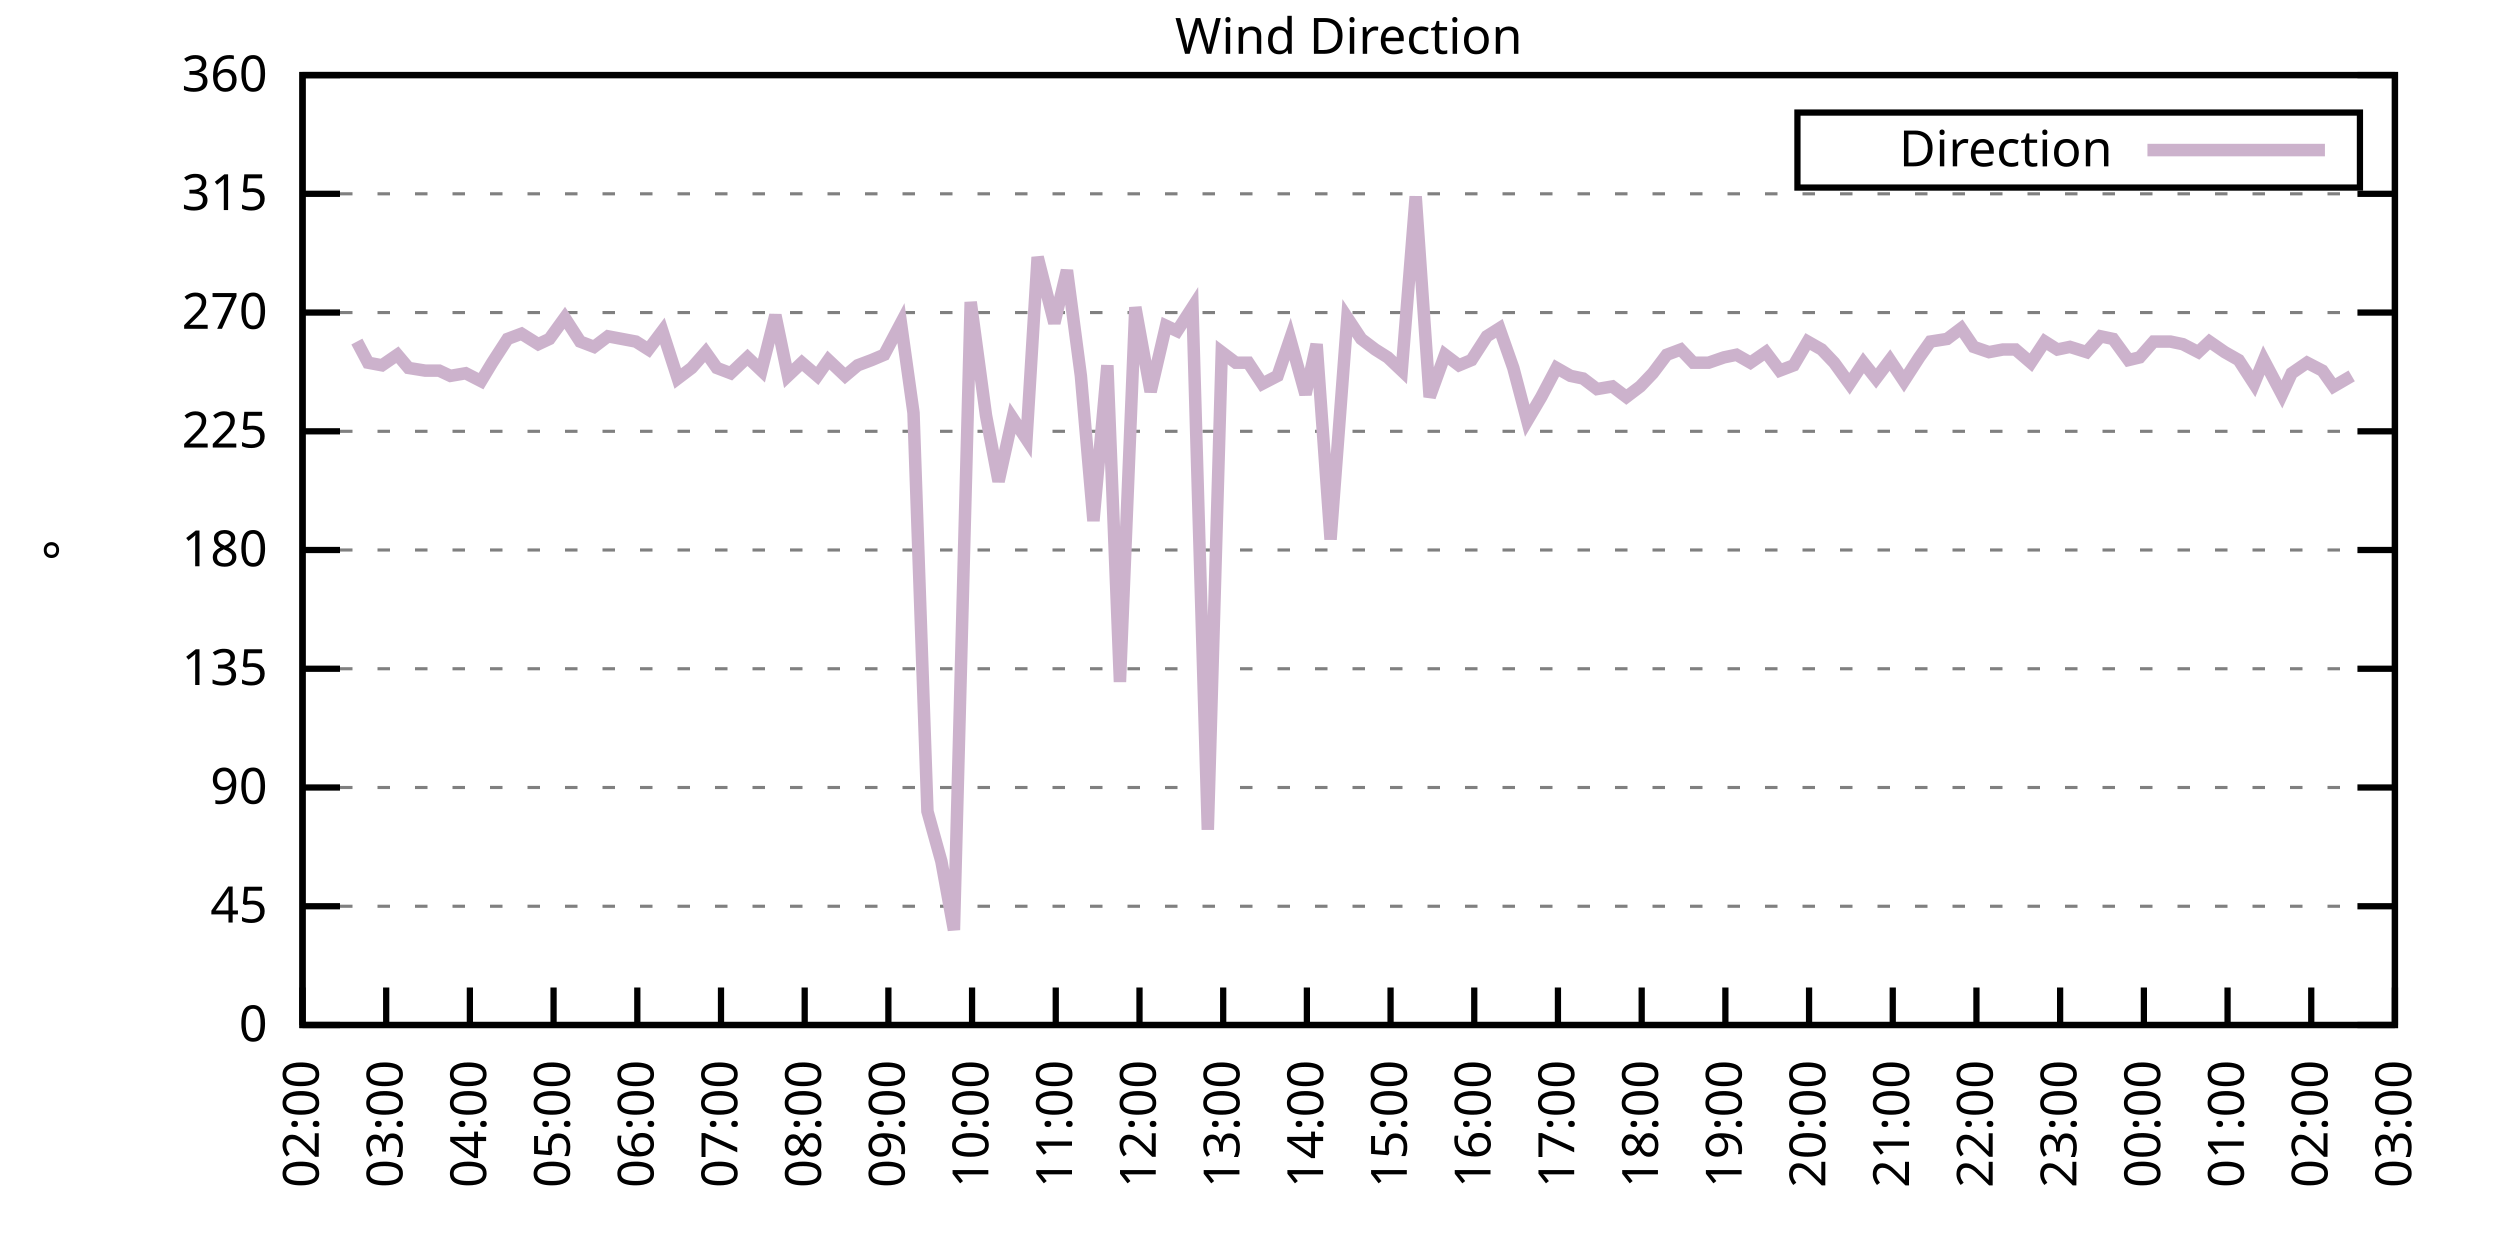
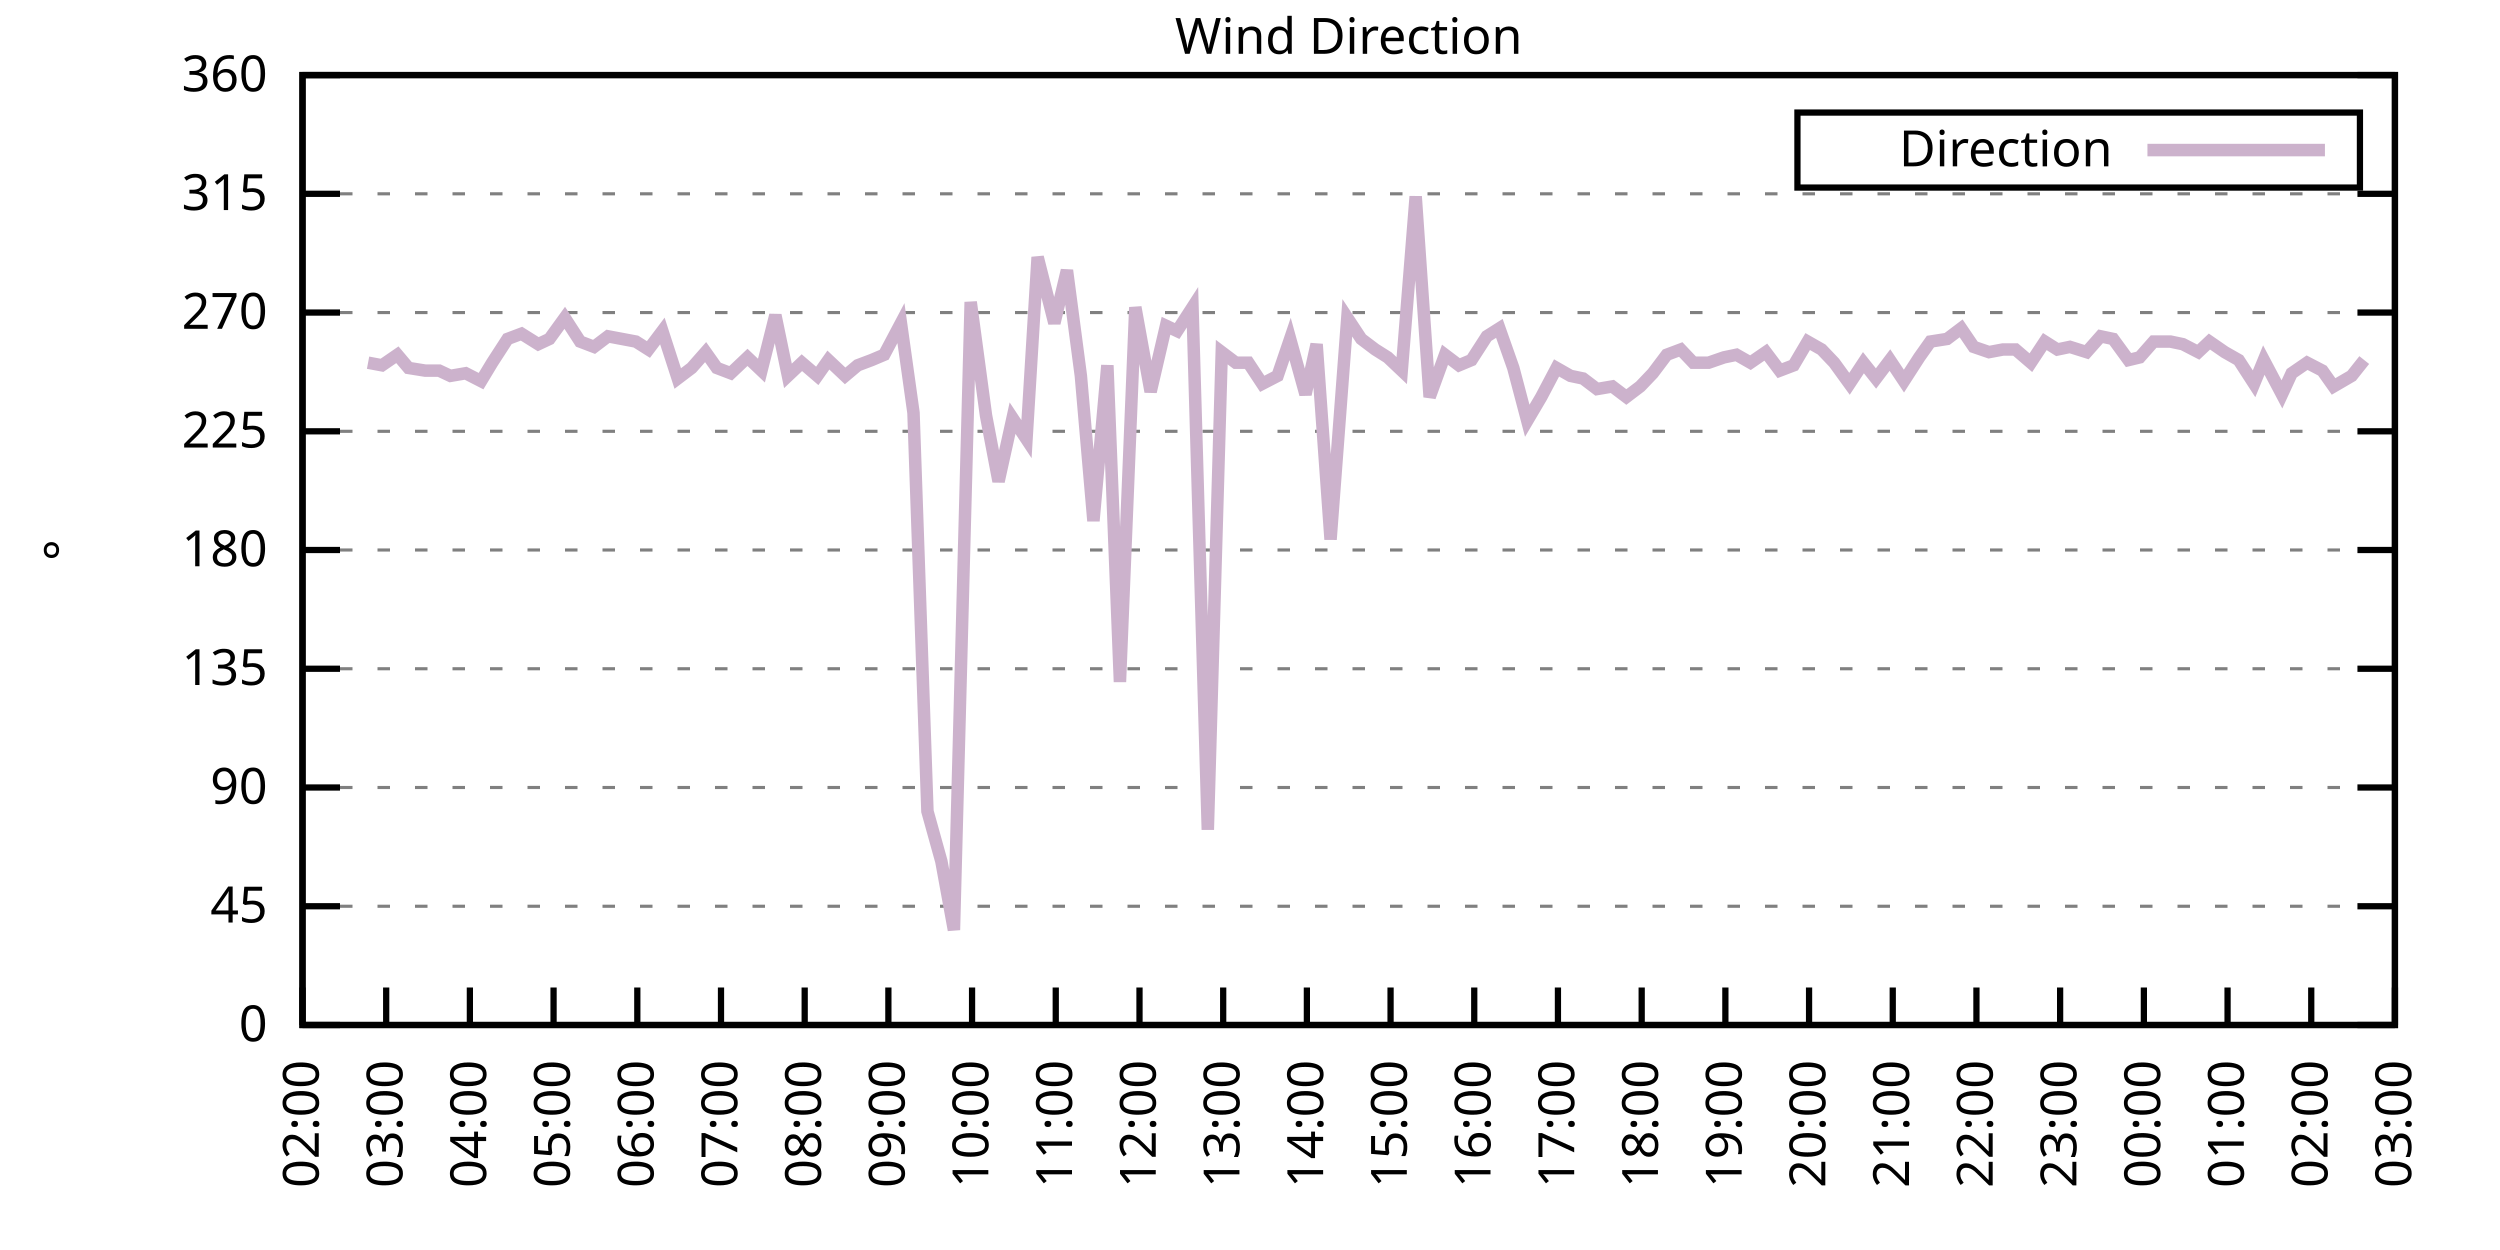
<svg xmlns="http://www.w3.org/2000/svg" xmlns:xlink="http://www.w3.org/1999/xlink" width="400" height="200" viewBox="0 0 400 200">
  <g id="gnuplot_canvas">
    <rect x="0" y="0" width="400" height="200" fill="none" />
    <defs>
      <circle id="gpDot" r="0.5" stroke-width="0.5" stroke="currentColor" />
      <path id="gpPt0" stroke-width="0.333" stroke="currentColor" d="M-1,0 h2 M0,-1 v2" />
      <path id="gpPt1" stroke-width="0.333" stroke="currentColor" d="M-1,-1 L1,1 M1,-1 L-1,1" />
      <path id="gpPt2" stroke-width="0.333" stroke="currentColor" d="M-1,0 L1,0 M0,-1 L0,1 M-1,-1 L1,1 M-1,1 L1,-1" />
      <rect id="gpPt3" stroke-width="0.333" stroke="currentColor" x="-1" y="-1" width="2" height="2" />
      <rect id="gpPt4" stroke-width="0.333" stroke="currentColor" fill="currentColor" x="-1" y="-1" width="2" height="2" />
      <circle id="gpPt5" stroke-width="0.333" stroke="currentColor" cx="0" cy="0" r="1" />
      <use xlink:href="#gpPt5" id="gpPt6" fill="currentColor" stroke="none" />
      <path id="gpPt7" stroke-width="0.333" stroke="currentColor" d="M0,-1.33 L-1.33,0.67 L1.33,0.67 z" />
      <use xlink:href="#gpPt7" id="gpPt8" fill="currentColor" stroke="none" />
      <use xlink:href="#gpPt7" id="gpPt9" stroke="currentColor" transform="rotate(180)" />
      <use xlink:href="#gpPt9" id="gpPt10" fill="currentColor" stroke="none" />
      <use xlink:href="#gpPt3" id="gpPt11" stroke="currentColor" transform="rotate(45)" />
      <use xlink:href="#gpPt11" id="gpPt12" fill="currentColor" stroke="none" />
      <path id="gpPt13" stroke-width="0.333" stroke="currentColor" d="M0,1.330 L1.265,0.411 L0.782,-1.067 L-0.782,-1.076 L-1.265,0.411 z" />
      <use xlink:href="#gpPt13" id="gpPt14" fill="currentColor" stroke="none" />
      <filter id="textbox" filterUnits="objectBoundingBox" x="0" y="0" height="1" width="1">
        <feFlood flood-color="white" flood-opacity="1" result="bgnd" />
        <feComposite in="SourceGraphic" in2="bgnd" operator="atop" />
      </filter>
      <filter id="greybox" filterUnits="objectBoundingBox" x="0" y="0" height="1" width="1">
        <feFlood flood-color="lightgrey" flood-opacity="1" result="grey" />
        <feComposite in="SourceGraphic" in2="grey" operator="atop" />
      </filter>
    </defs>
    <g fill="none" color="white" stroke="currentColor" stroke-width="1.00" stroke-linecap="butt" stroke-linejoin="miter">
</g>
    <g fill="none" color="black" stroke="currentColor" stroke-width="1.00" stroke-linecap="butt" stroke-linejoin="miter">
      <g stroke="none" shape-rendering="crispEdges">
        <polygon fill="rgb(255, 255, 255)" points="48.40,164.00 383.18,164.00 383.18,12.02 48.40,12.02 " />
      </g>
    </g>
    <g fill="none" color="black" stroke="currentColor" stroke-width="1.00" stroke-linecap="butt" stroke-linejoin="miter">
</g>
    <g fill="none" color="black" stroke="black" stroke-width="0.50" stroke-linecap="butt" stroke-linejoin="miter">
</g>
    <g fill="none" color="gray" stroke="currentColor" stroke-width="0.50" stroke-linecap="butt" stroke-linejoin="miter">
      <path stroke="gray" stroke-dasharray="2,4" class="gridline" d="M48.40,164.00 L383.19,164.00  " />
    </g>
    <g fill="none" color="gray" stroke="gray" stroke-width="1.00" stroke-linecap="butt" stroke-linejoin="miter">
</g>
    <g fill="none" color="black" stroke="currentColor" stroke-width="1.00" stroke-linecap="butt" stroke-linejoin="miter">
      <path stroke="black" d="M48.40,164.00 L54.40,164.00 M383.19,164.00 L377.19,164.00  " />
      <g transform="translate(42.80,166.60)" stroke="none" fill="black" font-family="Sans" font-size="8.00" text-anchor="end">
        <text>
          <tspan font-family="Sans"> 0</tspan>
        </text>
      </g>
    </g>
    <g fill="none" color="black" stroke="currentColor" stroke-width="1.00" stroke-linecap="butt" stroke-linejoin="miter">
</g>
    <g fill="none" color="black" stroke="black" stroke-width="0.50" stroke-linecap="butt" stroke-linejoin="miter">
</g>
    <g fill="none" color="gray" stroke="currentColor" stroke-width="0.50" stroke-linecap="butt" stroke-linejoin="miter">
      <path stroke="gray" stroke-dasharray="2,4" class="gridline" d="M48.40,145.00 L383.19,145.00  " />
    </g>
    <g fill="none" color="gray" stroke="gray" stroke-width="1.00" stroke-linecap="butt" stroke-linejoin="miter">
</g>
    <g fill="none" color="black" stroke="currentColor" stroke-width="1.00" stroke-linecap="butt" stroke-linejoin="miter">
      <path stroke="black" d="M48.40,145.00 L54.40,145.00 M383.19,145.00 L377.19,145.00  " />
      <g transform="translate(42.80,147.60)" stroke="none" fill="black" font-family="Sans" font-size="8.00" text-anchor="end">
        <text>
          <tspan font-family="Sans"> 45</tspan>
        </text>
      </g>
    </g>
    <g fill="none" color="black" stroke="currentColor" stroke-width="1.00" stroke-linecap="butt" stroke-linejoin="miter">
</g>
    <g fill="none" color="black" stroke="black" stroke-width="0.50" stroke-linecap="butt" stroke-linejoin="miter">
</g>
    <g fill="none" color="gray" stroke="currentColor" stroke-width="0.50" stroke-linecap="butt" stroke-linejoin="miter">
      <path stroke="gray" stroke-dasharray="2,4" class="gridline" d="M48.40,126.00 L383.19,126.00  " />
    </g>
    <g fill="none" color="gray" stroke="gray" stroke-width="1.00" stroke-linecap="butt" stroke-linejoin="miter">
</g>
    <g fill="none" color="black" stroke="currentColor" stroke-width="1.00" stroke-linecap="butt" stroke-linejoin="miter">
      <path stroke="black" d="M48.40,126.00 L54.40,126.00 M383.19,126.00 L377.19,126.00  " />
      <g transform="translate(42.80,128.60)" stroke="none" fill="black" font-family="Sans" font-size="8.00" text-anchor="end">
        <text>
          <tspan font-family="Sans"> 90</tspan>
        </text>
      </g>
    </g>
    <g fill="none" color="black" stroke="currentColor" stroke-width="1.00" stroke-linecap="butt" stroke-linejoin="miter">
</g>
    <g fill="none" color="black" stroke="black" stroke-width="0.50" stroke-linecap="butt" stroke-linejoin="miter">
</g>
    <g fill="none" color="gray" stroke="currentColor" stroke-width="0.50" stroke-linecap="butt" stroke-linejoin="miter">
      <path stroke="gray" stroke-dasharray="2,4" class="gridline" d="M48.40,107.00 L383.19,107.00  " />
    </g>
    <g fill="none" color="gray" stroke="gray" stroke-width="1.00" stroke-linecap="butt" stroke-linejoin="miter">
</g>
    <g fill="none" color="black" stroke="currentColor" stroke-width="1.00" stroke-linecap="butt" stroke-linejoin="miter">
      <path stroke="black" d="M48.40,107.00 L54.40,107.00 M383.19,107.00 L377.19,107.00  " />
      <g transform="translate(42.80,109.60)" stroke="none" fill="black" font-family="Sans" font-size="8.00" text-anchor="end">
        <text>
          <tspan font-family="Sans"> 135</tspan>
        </text>
      </g>
    </g>
    <g fill="none" color="black" stroke="currentColor" stroke-width="1.00" stroke-linecap="butt" stroke-linejoin="miter">
</g>
    <g fill="none" color="black" stroke="black" stroke-width="0.50" stroke-linecap="butt" stroke-linejoin="miter">
</g>
    <g fill="none" color="gray" stroke="currentColor" stroke-width="0.50" stroke-linecap="butt" stroke-linejoin="miter">
      <path stroke="gray" stroke-dasharray="2,4" class="gridline" d="M48.40,88.00 L383.19,88.00  " />
    </g>
    <g fill="none" color="gray" stroke="gray" stroke-width="1.00" stroke-linecap="butt" stroke-linejoin="miter">
</g>
    <g fill="none" color="black" stroke="currentColor" stroke-width="1.00" stroke-linecap="butt" stroke-linejoin="miter">
      <path stroke="black" d="M48.40,88.00 L54.40,88.00 M383.19,88.00 L377.19,88.00  " />
      <g transform="translate(42.80,90.60)" stroke="none" fill="black" font-family="Sans" font-size="8.00" text-anchor="end">
        <text>
          <tspan font-family="Sans"> 180</tspan>
        </text>
      </g>
    </g>
    <g fill="none" color="black" stroke="currentColor" stroke-width="1.00" stroke-linecap="butt" stroke-linejoin="miter">
</g>
    <g fill="none" color="black" stroke="black" stroke-width="0.50" stroke-linecap="butt" stroke-linejoin="miter">
</g>
    <g fill="none" color="gray" stroke="currentColor" stroke-width="0.50" stroke-linecap="butt" stroke-linejoin="miter">
      <path stroke="gray" stroke-dasharray="2,4" class="gridline" d="M48.40,69.01 L383.19,69.01  " />
    </g>
    <g fill="none" color="gray" stroke="gray" stroke-width="1.00" stroke-linecap="butt" stroke-linejoin="miter">
</g>
    <g fill="none" color="black" stroke="currentColor" stroke-width="1.00" stroke-linecap="butt" stroke-linejoin="miter">
      <path stroke="black" d="M48.40,69.01 L54.40,69.01 M383.19,69.01 L377.19,69.01  " />
      <g transform="translate(42.80,71.61)" stroke="none" fill="black" font-family="Sans" font-size="8.00" text-anchor="end">
        <text>
          <tspan font-family="Sans"> 225</tspan>
        </text>
      </g>
    </g>
    <g fill="none" color="black" stroke="currentColor" stroke-width="1.00" stroke-linecap="butt" stroke-linejoin="miter">
</g>
    <g fill="none" color="black" stroke="black" stroke-width="0.50" stroke-linecap="butt" stroke-linejoin="miter">
</g>
    <g fill="none" color="gray" stroke="currentColor" stroke-width="0.50" stroke-linecap="butt" stroke-linejoin="miter">
      <path stroke="gray" stroke-dasharray="2,4" class="gridline" d="M48.40,50.01 L383.19,50.01  " />
    </g>
    <g fill="none" color="gray" stroke="gray" stroke-width="1.00" stroke-linecap="butt" stroke-linejoin="miter">
</g>
    <g fill="none" color="black" stroke="currentColor" stroke-width="1.00" stroke-linecap="butt" stroke-linejoin="miter">
      <path stroke="black" d="M48.40,50.01 L54.40,50.01 M383.19,50.01 L377.19,50.01  " />
      <g transform="translate(42.80,52.61)" stroke="none" fill="black" font-family="Sans" font-size="8.00" text-anchor="end">
        <text>
          <tspan font-family="Sans"> 270</tspan>
        </text>
      </g>
    </g>
    <g fill="none" color="black" stroke="currentColor" stroke-width="1.00" stroke-linecap="butt" stroke-linejoin="miter">
</g>
    <g fill="none" color="black" stroke="black" stroke-width="0.50" stroke-linecap="butt" stroke-linejoin="miter">
</g>
    <g fill="none" color="gray" stroke="currentColor" stroke-width="0.50" stroke-linecap="butt" stroke-linejoin="miter">
      <path stroke="gray" stroke-dasharray="2,4" class="gridline" d="M48.40,31.01 L383.19,31.01  " />
    </g>
    <g fill="none" color="gray" stroke="gray" stroke-width="1.00" stroke-linecap="butt" stroke-linejoin="miter">
</g>
    <g fill="none" color="black" stroke="currentColor" stroke-width="1.00" stroke-linecap="butt" stroke-linejoin="miter">
      <path stroke="black" d="M48.40,31.01 L54.40,31.01 M383.19,31.01 L377.19,31.01  " />
      <g transform="translate(42.80,33.61)" stroke="none" fill="black" font-family="Sans" font-size="8.00" text-anchor="end">
        <text>
          <tspan font-family="Sans"> 315</tspan>
        </text>
      </g>
    </g>
    <g fill="none" color="black" stroke="currentColor" stroke-width="1.00" stroke-linecap="butt" stroke-linejoin="miter">
</g>
    <g fill="none" color="black" stroke="black" stroke-width="0.50" stroke-linecap="butt" stroke-linejoin="miter">
</g>
    <g fill="none" color="gray" stroke="currentColor" stroke-width="0.50" stroke-linecap="butt" stroke-linejoin="miter">
      <path stroke="gray" stroke-dasharray="2,4" class="gridline" d="M48.40,12.01 L383.19,12.01  " />
    </g>
    <g fill="none" color="gray" stroke="gray" stroke-width="1.00" stroke-linecap="butt" stroke-linejoin="miter">
</g>
    <g fill="none" color="black" stroke="currentColor" stroke-width="1.00" stroke-linecap="butt" stroke-linejoin="miter">
      <path stroke="black" d="M48.40,12.01 L54.40,12.01 M383.19,12.01 L377.19,12.01  " />
      <g transform="translate(42.80,14.61)" stroke="none" fill="black" font-family="Sans" font-size="8.00" text-anchor="end">
        <text>
          <tspan font-family="Sans"> 360</tspan>
        </text>
      </g>
    </g>
    <g fill="none" color="black" stroke="currentColor" stroke-width="1.00" stroke-linecap="butt" stroke-linejoin="miter">
      <path stroke="black" d="M48.40,164.00 L48.40,158.00  " />
      <g transform="translate(51.00,169.60) rotate(270.00)" stroke="none" fill="black" font-family="Sans" font-size="8.00" text-anchor="end">
        <text>
          <tspan font-family="Sans">02:00</tspan>
        </text>
      </g>
    </g>
    <g fill="none" color="black" stroke="currentColor" stroke-width="1.00" stroke-linecap="butt" stroke-linejoin="miter">
      <path stroke="black" d="M61.79,164.00 L61.79,158.00  " />
      <g transform="translate(64.39,169.60) rotate(270.00)" stroke="none" fill="black" font-family="Sans" font-size="8.00" text-anchor="end">
        <text>
          <tspan font-family="Sans">03:00</tspan>
        </text>
      </g>
    </g>
    <g fill="none" color="black" stroke="currentColor" stroke-width="1.00" stroke-linecap="butt" stroke-linejoin="miter">
      <path stroke="black" d="M75.18,164.00 L75.18,158.00  " />
      <g transform="translate(77.78,169.60) rotate(270.00)" stroke="none" fill="black" font-family="Sans" font-size="8.00" text-anchor="end">
        <text>
          <tspan font-family="Sans">04:00</tspan>
        </text>
      </g>
    </g>
    <g fill="none" color="black" stroke="currentColor" stroke-width="1.00" stroke-linecap="butt" stroke-linejoin="miter">
      <path stroke="black" d="M88.57,164.00 L88.57,158.00  " />
      <g transform="translate(91.17,169.60) rotate(270.00)" stroke="none" fill="black" font-family="Sans" font-size="8.00" text-anchor="end">
        <text>
          <tspan font-family="Sans">05:00</tspan>
        </text>
      </g>
    </g>
    <g fill="none" color="black" stroke="currentColor" stroke-width="1.00" stroke-linecap="butt" stroke-linejoin="miter">
      <path stroke="black" d="M101.97,164.00 L101.97,158.00  " />
      <g transform="translate(104.57,169.60) rotate(270.00)" stroke="none" fill="black" font-family="Sans" font-size="8.00" text-anchor="end">
        <text>
          <tspan font-family="Sans">06:00</tspan>
        </text>
      </g>
    </g>
    <g fill="none" color="black" stroke="currentColor" stroke-width="1.00" stroke-linecap="butt" stroke-linejoin="miter">
      <path stroke="black" d="M115.36,164.00 L115.36,158.00  " />
      <g transform="translate(117.96,169.60) rotate(270.00)" stroke="none" fill="black" font-family="Sans" font-size="8.00" text-anchor="end">
        <text>
          <tspan font-family="Sans">07:00</tspan>
        </text>
      </g>
    </g>
    <g fill="none" color="black" stroke="currentColor" stroke-width="1.00" stroke-linecap="butt" stroke-linejoin="miter">
      <path stroke="black" d="M128.75,164.00 L128.75,158.00  " />
      <g transform="translate(131.35,169.60) rotate(270.00)" stroke="none" fill="black" font-family="Sans" font-size="8.00" text-anchor="end">
        <text>
          <tspan font-family="Sans">08:00</tspan>
        </text>
      </g>
    </g>
    <g fill="none" color="black" stroke="currentColor" stroke-width="1.00" stroke-linecap="butt" stroke-linejoin="miter">
      <path stroke="black" d="M142.14,164.00 L142.14,158.00  " />
      <g transform="translate(144.74,169.60) rotate(270.00)" stroke="none" fill="black" font-family="Sans" font-size="8.00" text-anchor="end">
        <text>
          <tspan font-family="Sans">09:00</tspan>
        </text>
      </g>
    </g>
    <g fill="none" color="black" stroke="currentColor" stroke-width="1.00" stroke-linecap="butt" stroke-linejoin="miter">
      <path stroke="black" d="M155.53,164.00 L155.53,158.00  " />
      <g transform="translate(158.13,169.60) rotate(270.00)" stroke="none" fill="black" font-family="Sans" font-size="8.00" text-anchor="end">
        <text>
          <tspan font-family="Sans">10:00</tspan>
        </text>
      </g>
    </g>
    <g fill="none" color="black" stroke="currentColor" stroke-width="1.00" stroke-linecap="butt" stroke-linejoin="miter">
      <path stroke="black" d="M168.92,164.00 L168.92,158.00  " />
      <g transform="translate(171.52,169.60) rotate(270.00)" stroke="none" fill="black" font-family="Sans" font-size="8.00" text-anchor="end">
        <text>
          <tspan font-family="Sans">11:00</tspan>
        </text>
      </g>
    </g>
    <g fill="none" color="black" stroke="currentColor" stroke-width="1.00" stroke-linecap="butt" stroke-linejoin="miter">
      <path stroke="black" d="M182.32,164.00 L182.32,158.00  " />
      <g transform="translate(184.92,169.60) rotate(270.00)" stroke="none" fill="black" font-family="Sans" font-size="8.00" text-anchor="end">
        <text>
          <tspan font-family="Sans">12:00</tspan>
        </text>
      </g>
    </g>
    <g fill="none" color="black" stroke="currentColor" stroke-width="1.00" stroke-linecap="butt" stroke-linejoin="miter">
      <path stroke="black" d="M195.71,164.00 L195.71,158.00  " />
      <g transform="translate(198.31,169.60) rotate(270.00)" stroke="none" fill="black" font-family="Sans" font-size="8.00" text-anchor="end">
        <text>
          <tspan font-family="Sans">13:00</tspan>
        </text>
      </g>
    </g>
    <g fill="none" color="black" stroke="currentColor" stroke-width="1.00" stroke-linecap="butt" stroke-linejoin="miter">
      <path stroke="black" d="M209.10,164.00 L209.10,158.00  " />
      <g transform="translate(211.70,169.60) rotate(270.00)" stroke="none" fill="black" font-family="Sans" font-size="8.00" text-anchor="end">
        <text>
          <tspan font-family="Sans">14:00</tspan>
        </text>
      </g>
    </g>
    <g fill="none" color="black" stroke="currentColor" stroke-width="1.00" stroke-linecap="butt" stroke-linejoin="miter">
      <path stroke="black" d="M222.49,164.00 L222.49,158.00  " />
      <g transform="translate(225.09,169.60) rotate(270.00)" stroke="none" fill="black" font-family="Sans" font-size="8.00" text-anchor="end">
        <text>
          <tspan font-family="Sans">15:00</tspan>
        </text>
      </g>
    </g>
    <g fill="none" color="black" stroke="currentColor" stroke-width="1.00" stroke-linecap="butt" stroke-linejoin="miter">
      <path stroke="black" d="M235.88,164.00 L235.88,158.00  " />
      <g transform="translate(238.48,169.60) rotate(270.00)" stroke="none" fill="black" font-family="Sans" font-size="8.00" text-anchor="end">
        <text>
          <tspan font-family="Sans">16:00</tspan>
        </text>
      </g>
    </g>
    <g fill="none" color="black" stroke="currentColor" stroke-width="1.00" stroke-linecap="butt" stroke-linejoin="miter">
      <path stroke="black" d="M249.27,164.00 L249.27,158.00  " />
      <g transform="translate(251.87,169.60) rotate(270.00)" stroke="none" fill="black" font-family="Sans" font-size="8.00" text-anchor="end">
        <text>
          <tspan font-family="Sans">17:00</tspan>
        </text>
      </g>
    </g>
    <g fill="none" color="black" stroke="currentColor" stroke-width="1.00" stroke-linecap="butt" stroke-linejoin="miter">
      <path stroke="black" d="M262.67,164.00 L262.67,158.00  " />
      <g transform="translate(265.27,169.60) rotate(270.00)" stroke="none" fill="black" font-family="Sans" font-size="8.00" text-anchor="end">
        <text>
          <tspan font-family="Sans">18:00</tspan>
        </text>
      </g>
    </g>
    <g fill="none" color="black" stroke="currentColor" stroke-width="1.00" stroke-linecap="butt" stroke-linejoin="miter">
      <path stroke="black" d="M276.06,164.00 L276.06,158.00  " />
      <g transform="translate(278.66,169.60) rotate(270.00)" stroke="none" fill="black" font-family="Sans" font-size="8.00" text-anchor="end">
        <text>
          <tspan font-family="Sans">19:00</tspan>
        </text>
      </g>
    </g>
    <g fill="none" color="black" stroke="currentColor" stroke-width="1.00" stroke-linecap="butt" stroke-linejoin="miter">
      <path stroke="black" d="M289.45,164.00 L289.45,158.00  " />
      <g transform="translate(292.05,169.60) rotate(270.00)" stroke="none" fill="black" font-family="Sans" font-size="8.00" text-anchor="end">
        <text>
          <tspan font-family="Sans">20:00</tspan>
        </text>
      </g>
    </g>
    <g fill="none" color="black" stroke="currentColor" stroke-width="1.00" stroke-linecap="butt" stroke-linejoin="miter">
      <path stroke="black" d="M302.84,164.00 L302.84,158.00  " />
      <g transform="translate(305.44,169.60) rotate(270.00)" stroke="none" fill="black" font-family="Sans" font-size="8.00" text-anchor="end">
        <text>
          <tspan font-family="Sans">21:00</tspan>
        </text>
      </g>
    </g>
    <g fill="none" color="black" stroke="currentColor" stroke-width="1.00" stroke-linecap="butt" stroke-linejoin="miter">
      <path stroke="black" d="M316.23,164.00 L316.23,158.00  " />
      <g transform="translate(318.83,169.60) rotate(270.00)" stroke="none" fill="black" font-family="Sans" font-size="8.00" text-anchor="end">
        <text>
          <tspan font-family="Sans">22:00</tspan>
        </text>
      </g>
    </g>
    <g fill="none" color="black" stroke="currentColor" stroke-width="1.00" stroke-linecap="butt" stroke-linejoin="miter">
      <path stroke="black" d="M329.62,164.00 L329.62,158.00  " />
      <g transform="translate(332.22,169.60) rotate(270.00)" stroke="none" fill="black" font-family="Sans" font-size="8.00" text-anchor="end">
        <text>
          <tspan font-family="Sans">23:00</tspan>
        </text>
      </g>
    </g>
    <g fill="none" color="black" stroke="currentColor" stroke-width="1.00" stroke-linecap="butt" stroke-linejoin="miter">
      <path stroke="black" d="M343.02,164.00 L343.02,158.00  " />
      <g transform="translate(345.62,169.60) rotate(270.00)" stroke="none" fill="black" font-family="Sans" font-size="8.00" text-anchor="end">
        <text>
          <tspan font-family="Sans">00:00</tspan>
        </text>
      </g>
    </g>
    <g fill="none" color="black" stroke="currentColor" stroke-width="1.00" stroke-linecap="butt" stroke-linejoin="miter">
      <path stroke="black" d="M356.41,164.00 L356.41,158.00  " />
      <g transform="translate(359.01,169.60) rotate(270.00)" stroke="none" fill="black" font-family="Sans" font-size="8.00" text-anchor="end">
        <text>
          <tspan font-family="Sans">01:00</tspan>
        </text>
      </g>
    </g>
    <g fill="none" color="black" stroke="currentColor" stroke-width="1.00" stroke-linecap="butt" stroke-linejoin="miter">
      <path stroke="black" d="M369.80,164.00 L369.80,158.00  " />
      <g transform="translate(372.40,169.60) rotate(270.00)" stroke="none" fill="black" font-family="Sans" font-size="8.00" text-anchor="end">
        <text>
          <tspan font-family="Sans">02:00</tspan>
        </text>
      </g>
    </g>
    <g fill="none" color="black" stroke="currentColor" stroke-width="1.00" stroke-linecap="butt" stroke-linejoin="miter">
      <path stroke="black" d="M383.19,164.00 L383.19,158.00  " />
      <g transform="translate(385.79,169.60) rotate(270.00)" stroke="none" fill="black" font-family="Sans" font-size="8.00" text-anchor="end">
        <text>
          <tspan font-family="Sans">03:00</tspan>
        </text>
      </g>
    </g>
    <g fill="none" color="black" stroke="currentColor" stroke-width="1.00" stroke-linecap="butt" stroke-linejoin="miter">
</g>
    <g fill="none" color="black" stroke="currentColor" stroke-width="1.00" stroke-linecap="butt" stroke-linejoin="miter">
      <path stroke="black" d="M48.40,12.01 L48.40,164.00 L383.19,164.00 L383.19,12.01 L48.40,12.01 Z  " />
    </g>
    <g fill="none" color="black" stroke="currentColor" stroke-width="1.00" stroke-linecap="butt" stroke-linejoin="miter">
</g>
    <g fill="none" color="black" stroke="currentColor" stroke-width="1.00" stroke-linecap="butt" stroke-linejoin="miter">
      <path stroke="black" d="M287.59,30.01 L287.59,18.01 L377.59,18.01 L377.59,30.01 L287.59,30.01 Z  " />
    </g>
    <g id="Wind_direction_plot_1">
      <g fill="none" color="white" stroke="black" stroke-width="2.00" stroke-linecap="butt" stroke-linejoin="miter">
</g>
      <g fill="none" color="black" stroke="currentColor" stroke-width="2.00" stroke-linecap="butt" stroke-linejoin="miter">
        <g transform="translate(337.99,26.61)" stroke="none" fill="black" font-family="Sans" font-size="8.00" text-anchor="end">
          <text>
            <tspan font-family="Sans">Direction</tspan>
          </text>
        </g>
      </g>
      <g fill="none" color="black" stroke="currentColor" stroke-width="2.00" stroke-linecap="butt" stroke-linejoin="miter">
-         <path stroke="rgb(204, 178, 204)" d="M343.59,24.01 L371.99,24.01 M57.10,54.65 L58.89,58.03 L61.12,58.45 L63.58,56.76 L65.36,58.87 L68.04,59.30   L70.27,59.30 L72.06,60.14 L74.51,59.72 L76.97,60.98 L78.75,58.03 L81.21,54.23 L83.44,53.39 L86.12,55.07   L87.91,54.23 L90.36,50.85 L92.82,54.65 L95.05,55.50 L97.28,53.81 L101.74,54.65 L103.75,55.92 L105.98,52.96   L108.44,60.56 L110.67,58.87 L112.90,56.34 L114.69,58.87 L116.92,59.72 L119.60,57.18 L121.83,59.30 L124.06,50.43   L126.07,60.14 L128.30,58.03 L130.76,60.14 L132.54,57.61 L135.22,60.14 L137.23,58.45 L139.46,57.61 L141.47,56.76   L144.15,51.70 L146.16,66.05 L148.39,129.80 L150.62,137.82 L152.63,148.80 L155.31,48.32 L157.76,66.47 L159.77,77.03   L162.01,66.90 L164.24,70.27 L166.02,41.14 L168.70,51.70 L170.71,43.25 L172.94,60.14 L174.95,83.36 L177.18,58.45   L179.19,109.11 L181.65,49.16 L184.10,62.67 L186.56,52.12 L188.34,52.96 L190.80,49.16 L193.25,132.76 L195.48,56.34   L197.72,58.03 L199.73,58.03 L201.96,61.41 L204.41,60.14 L206.42,54.23 L208.88,63.10 L210.66,55.07 L212.89,86.32   L215.57,50.85 L217.80,54.23 L220.04,55.92 L222.04,57.18 L224.28,59.30 L226.51,31.43 L228.74,63.52 L231.20,56.76   L233.43,58.45 L235.44,57.61 L237.89,53.81 L239.90,52.54 L242.13,58.87 L244.36,67.32 L246.60,63.52 L249.05,58.87   L251.28,60.14 L253.29,60.56 L255.52,62.25 L257.98,61.83 L260.21,63.52 L262.44,61.83 L264.45,59.72 L266.68,56.76   L268.92,55.92 L270.92,58.03 L273.38,58.03 L275.83,57.18 L277.84,56.76 L280.07,58.03 L282.53,56.34 L284.76,59.30   L286.99,58.45 L289.23,54.65 L291.46,55.92 L293.47,58.03 L295.92,61.41 L298.15,58.03 L300.16,60.56 L302.39,57.61   L304.63,60.98 L307.08,57.18 L308.87,54.65 L311.54,54.23 L313.78,52.54 L315.79,55.50 L318.24,56.34 L320.47,55.92   L322.48,55.92 L324.94,58.03 L327.17,54.65 L329.18,55.92 L331.19,55.50 L333.86,56.34 L336.10,53.81 L338.10,54.23   L340.56,57.61 L342.35,57.18 L344.58,54.65 L347.26,54.65 L349.26,55.07 L351.72,56.34 L353.51,54.65 L355.96,56.34   L358.19,57.61 L360.65,61.41 L362.21,57.61 L365.11,63.10 L366.67,59.72 L369.13,58.03 L371.58,59.30 L373.37,61.83   L376.27,60.14  " />
+         <path stroke="rgb(204, 178, 204)" d="M343.59,24.01 L371.99,24.01 M58.89,58.03 L61.12,58.45 L63.58,56.76 L65.36,58.87 L68.04,59.30 L70.27,59.30   L72.06,60.14 L74.51,59.72 L76.97,60.98 L78.75,58.03 L81.21,54.23 L83.44,53.39 L86.12,55.07 L87.91,54.23   L90.36,50.85 L92.82,54.65 L95.05,55.50 L97.28,53.81 L101.74,54.65 L103.75,55.92 L105.98,52.96 L108.44,60.56   L110.67,58.87 L112.90,56.34 L114.69,58.87 L116.92,59.72 L119.60,57.18 L121.83,59.30 L124.06,50.43 L126.07,60.14   L128.30,58.03 L130.76,60.14 L132.54,57.61 L135.22,60.14 L137.23,58.45 L139.46,57.61 L141.47,56.76 L144.15,51.70   L146.16,66.05 L148.39,129.80 L150.62,137.82 L152.63,148.80 L155.31,48.32 L157.76,66.47 L159.77,77.03 L162.01,66.90   L164.24,70.27 L166.02,41.14 L168.70,51.70 L170.71,43.25 L172.94,60.14 L174.95,83.36 L177.18,58.45 L179.19,109.11   L181.65,49.16 L184.10,62.67 L186.56,52.12 L188.34,52.96 L190.80,49.16 L193.25,132.76 L195.48,56.34 L197.72,58.03   L199.73,58.03 L201.96,61.41 L204.41,60.14 L206.42,54.23 L208.88,63.10 L210.66,55.07 L212.89,86.32 L215.57,50.85   L217.80,54.23 L220.04,55.92 L222.04,57.18 L224.28,59.30 L226.51,31.43 L228.74,63.52 L231.20,56.76 L233.43,58.45   L235.44,57.61 L237.89,53.81 L239.90,52.54 L242.13,58.87 L244.36,67.32 L246.60,63.52 L249.05,58.87 L251.28,60.14   L253.29,60.56 L255.52,62.25 L257.98,61.83 L260.21,63.52 L262.44,61.83 L264.45,59.72 L266.68,56.76 L268.92,55.92   L270.92,58.03 L273.38,58.03 L275.83,57.18 L277.84,56.76 L280.07,58.03 L282.53,56.34 L284.76,59.30 L286.99,58.45   L289.23,54.65 L291.46,55.92 L293.47,58.03 L295.92,61.41 L298.15,58.03 L300.16,60.56 L302.39,57.61 L304.63,60.98   L307.08,57.18 L308.87,54.65 L311.54,54.23 L313.78,52.54 L315.79,55.50 L318.24,56.34 L320.47,55.92 L322.48,55.92   L324.94,58.03 L327.17,54.65 L329.18,55.92 L331.19,55.50 L333.86,56.34 L336.10,53.81 L338.10,54.23 L340.56,57.61   L342.35,57.18 L344.58,54.65 L347.26,54.65 L349.26,55.07 L351.72,56.34 L353.51,54.65 L355.96,56.34 L358.19,57.61   L360.65,61.41 L362.21,57.61 L365.11,63.10 L366.67,59.72 L369.13,58.03 L371.58,59.30 L373.37,61.83 L376.27,60.14   L378.28,57.61  " />
      </g>
    </g>
    <g fill="none" color="black" stroke="currentColor" stroke-width="2.00" stroke-linecap="butt" stroke-linejoin="miter">
</g>
    <g fill="none" color="black" stroke="black" stroke-width="1.00" stroke-linecap="butt" stroke-linejoin="miter">
</g>
    <g fill="none" color="black" stroke="currentColor" stroke-width="1.00" stroke-linecap="butt" stroke-linejoin="miter">
      <path stroke="black" d="M48.40,12.01 L48.40,164.00 L383.19,164.00 L383.19,12.01 L48.40,12.01 Z  " />
      <g transform="translate(12.80,88.01) rotate(270.00)" stroke="none" fill="black" font-family="Sans" font-size="8.00" text-anchor="middle">
        <text>
          <tspan font-family="Sans">°</tspan>
        </text>
      </g>
    </g>
    <g fill="none" color="black" stroke="currentColor" stroke-width="1.00" stroke-linecap="butt" stroke-linejoin="miter">
</g>
    <g fill="none" color="black" stroke="currentColor" stroke-width="1.00" stroke-linecap="butt" stroke-linejoin="miter">
      <g transform="translate(215.79,8.61)" stroke="none" fill="black" font-family="Sans" font-size="8.00" text-anchor="middle">
        <text>
          <tspan font-family="Sans">Wind Direction</tspan>
        </text>
      </g>
    </g>
    <g fill="none" color="black" stroke="currentColor" stroke-width="1.00" stroke-linecap="butt" stroke-linejoin="miter">
</g>
  </g>
</svg>
